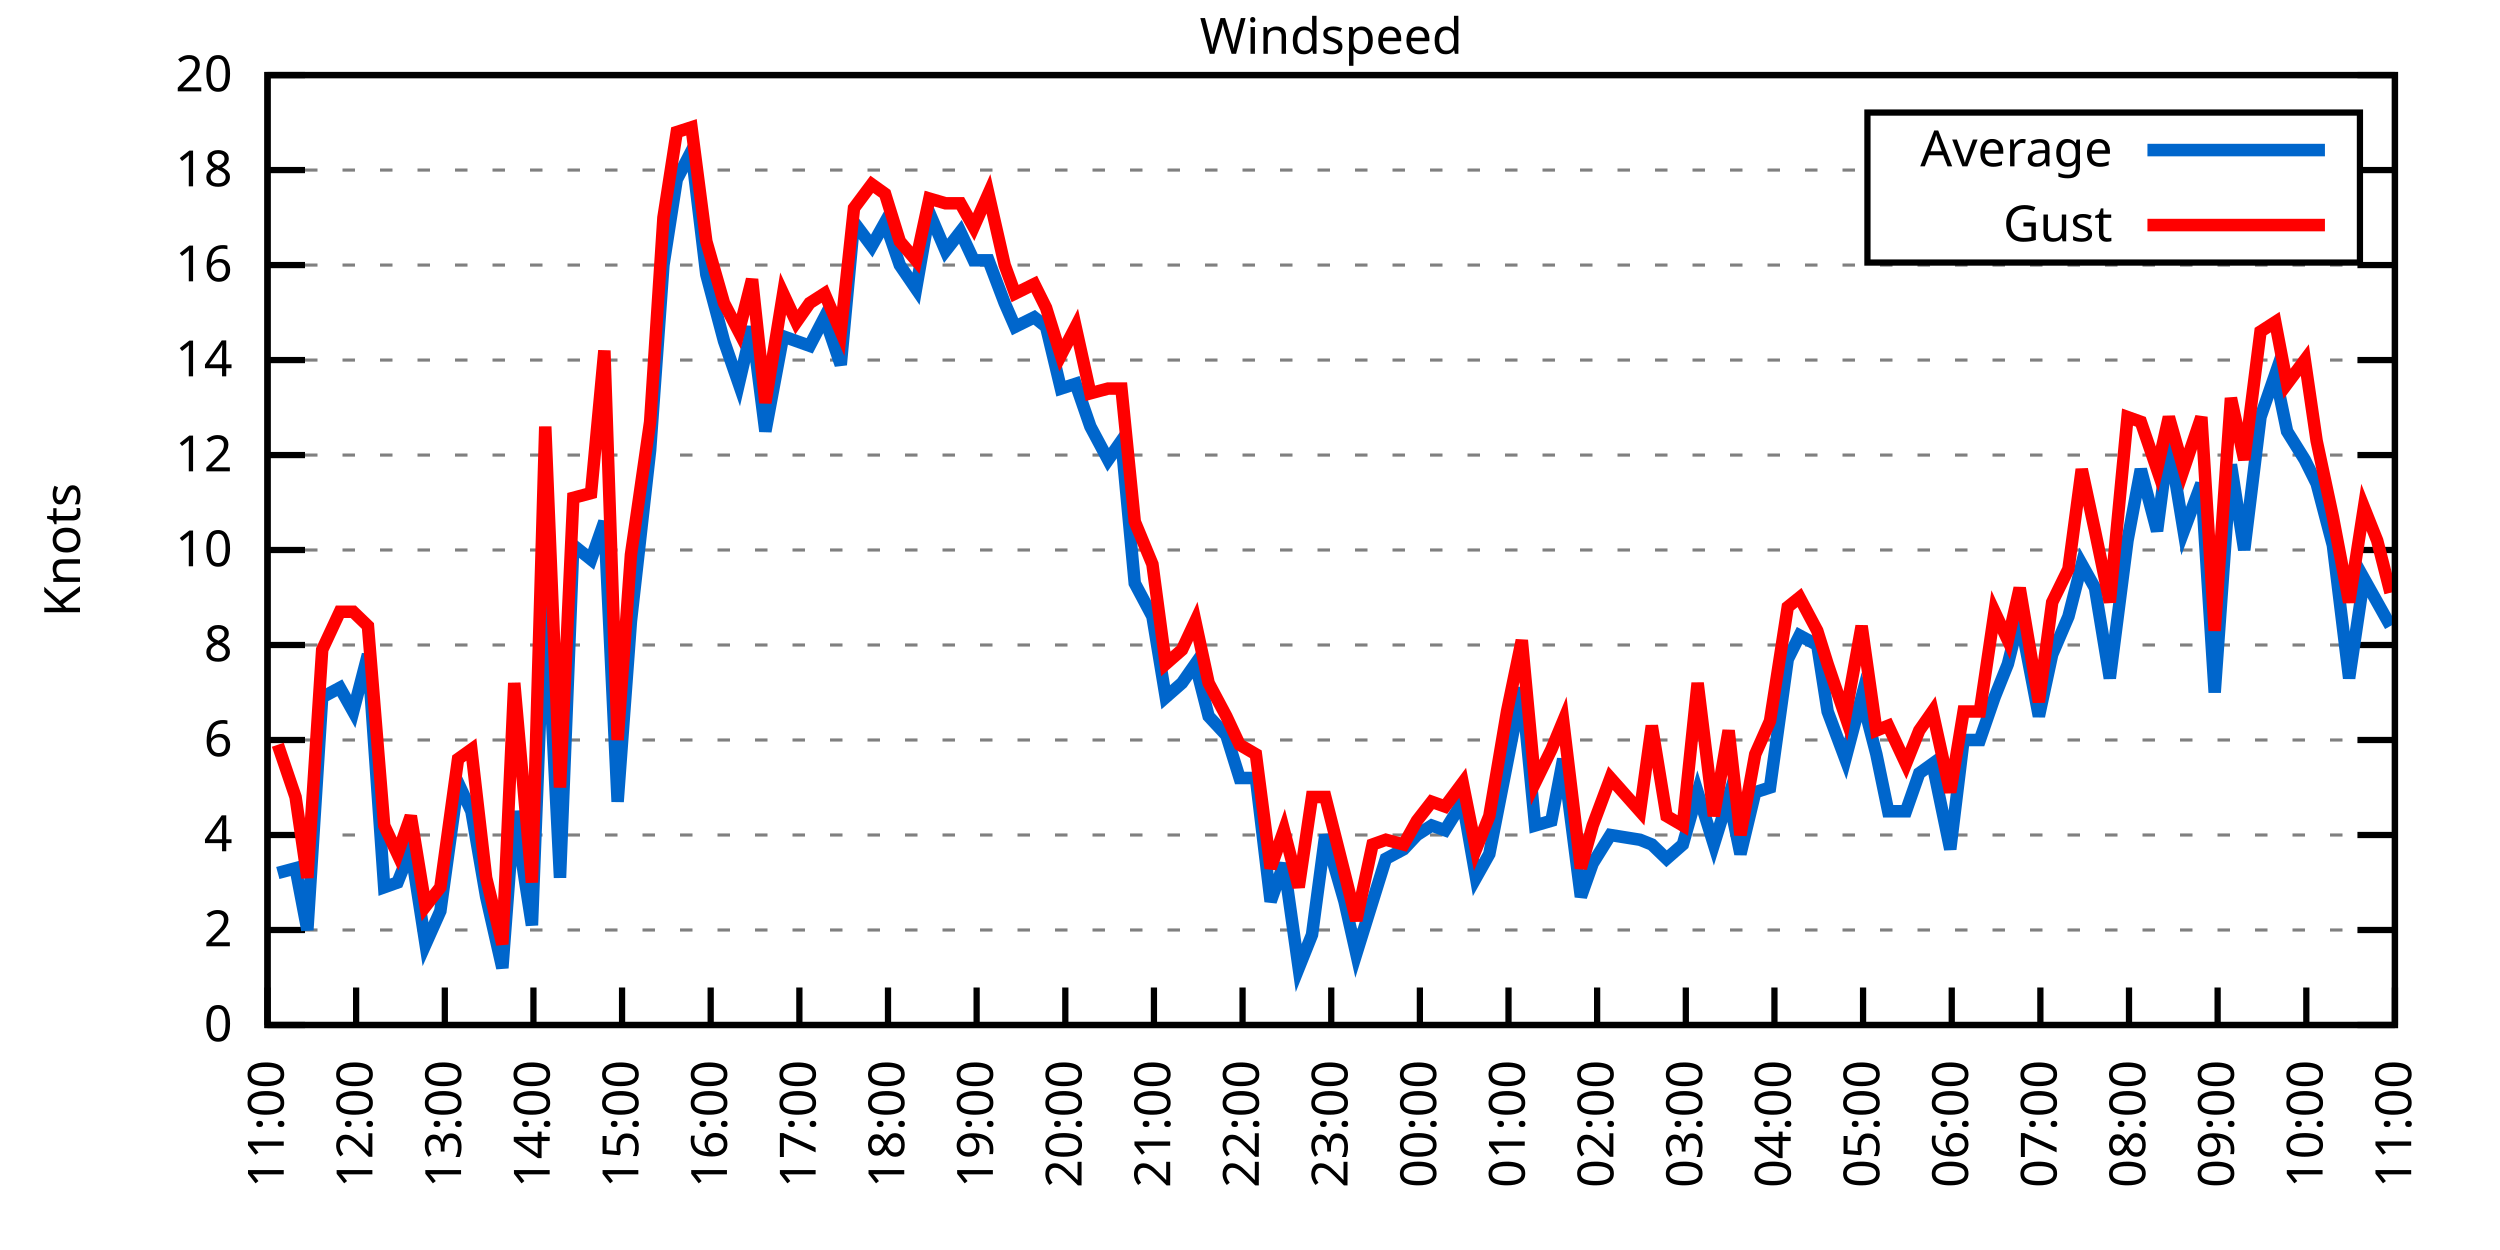
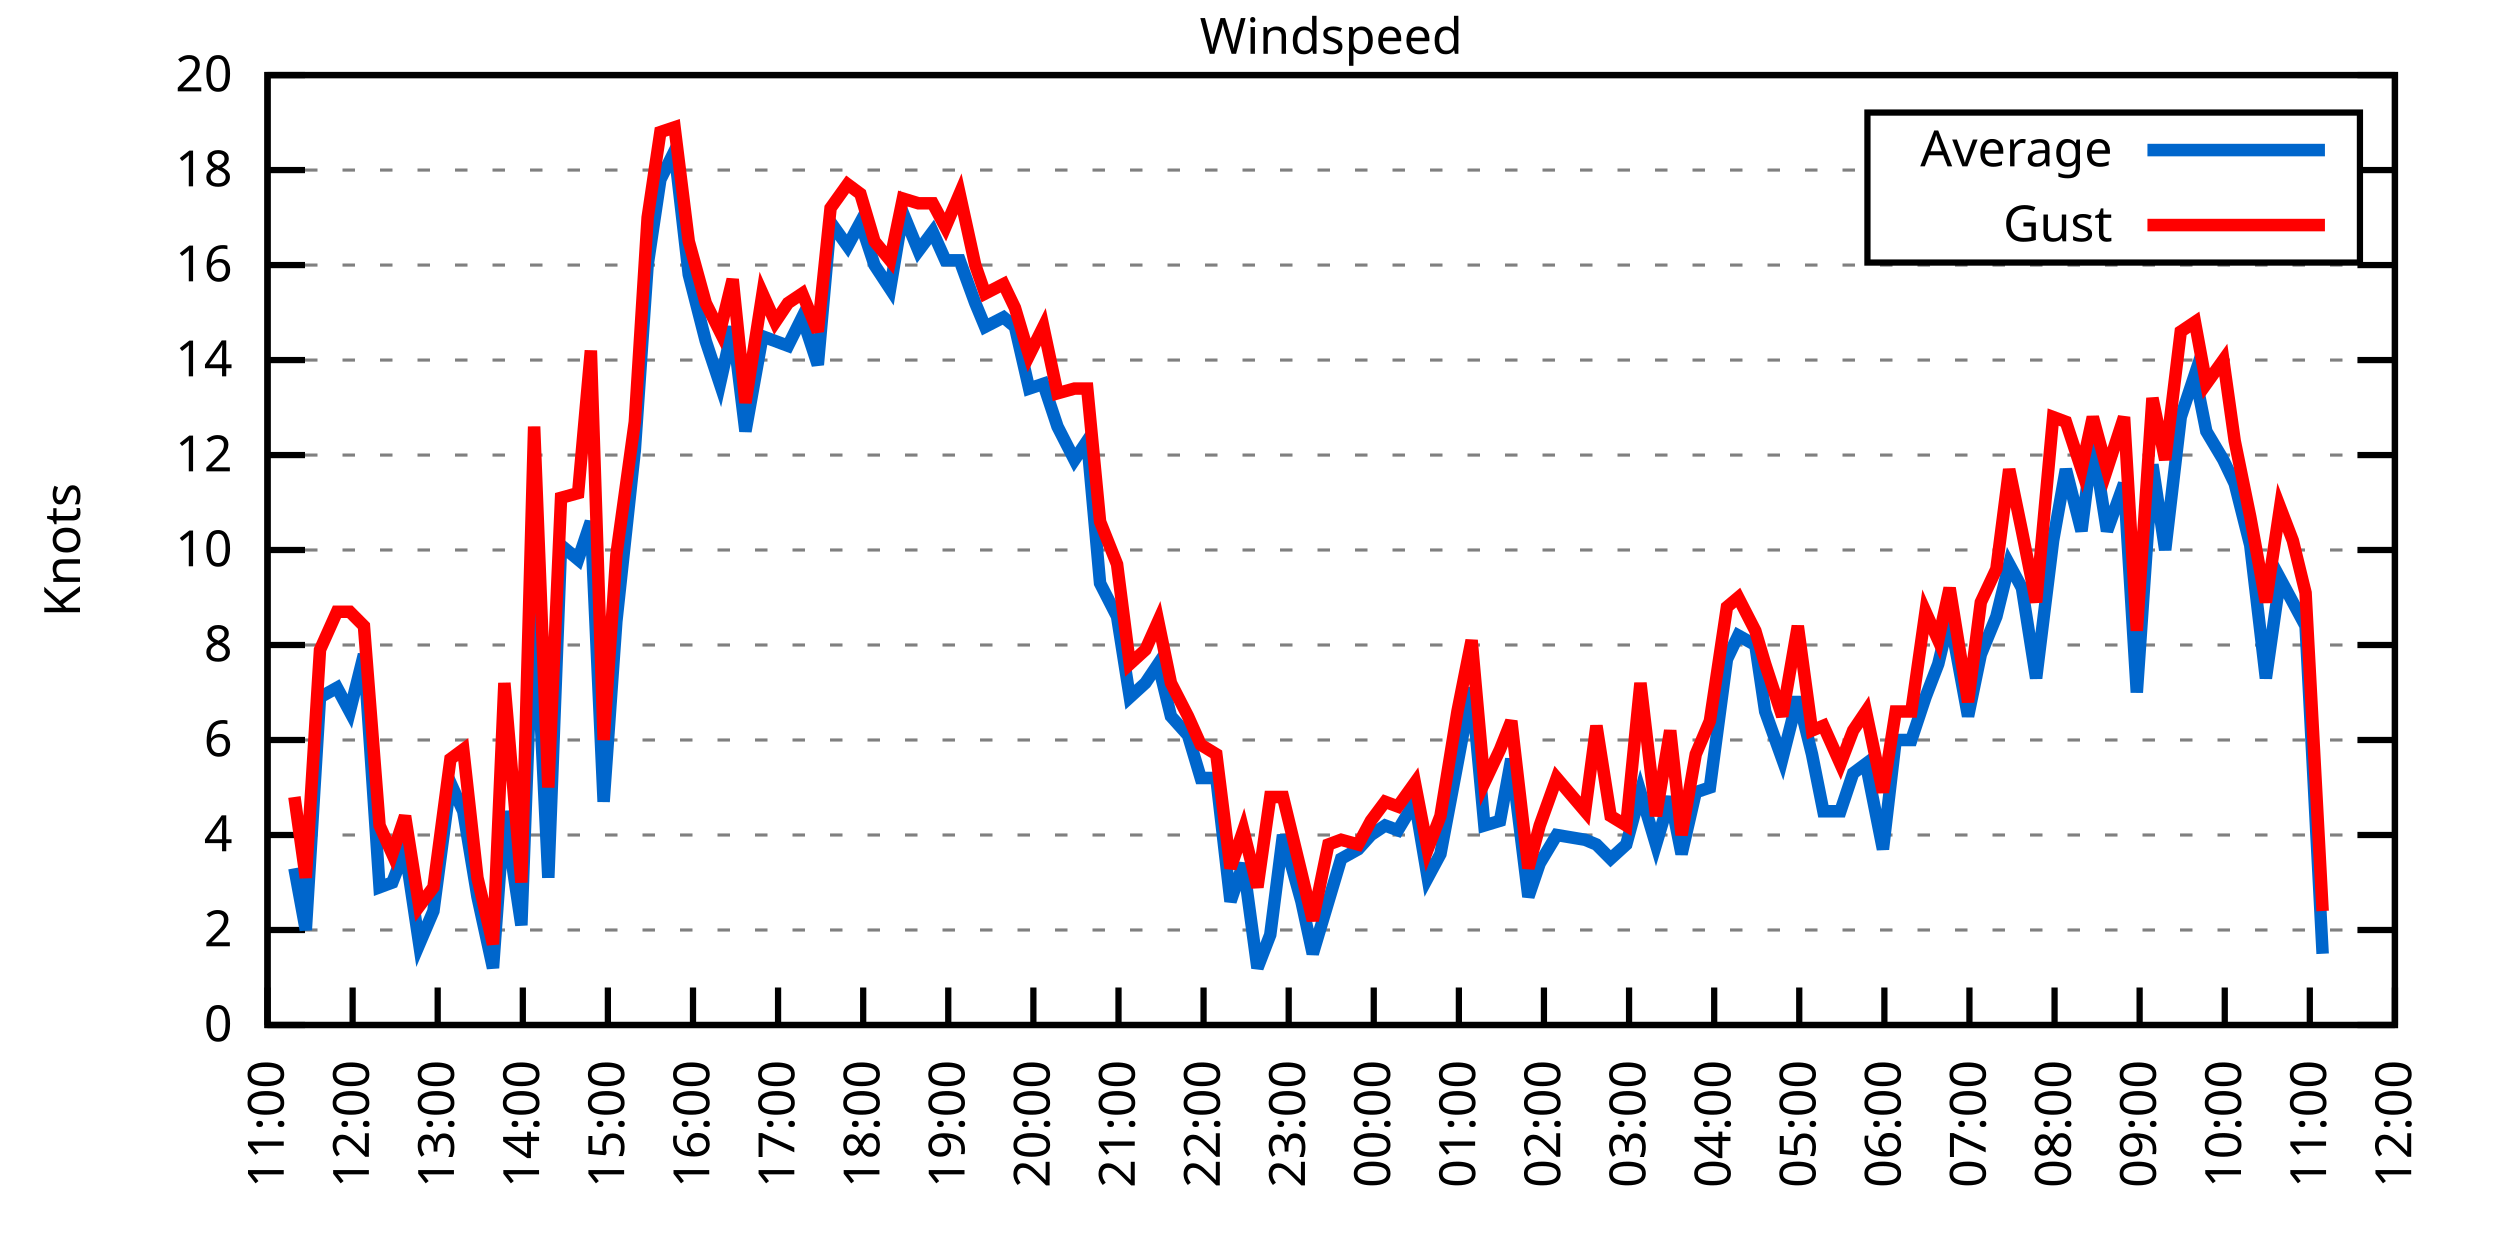
<svg xmlns="http://www.w3.org/2000/svg" xmlns:xlink="http://www.w3.org/1999/xlink" width="400" height="200" viewBox="0 0 400 200">
  <g id="gnuplot_canvas">
    <rect x="0" y="0" width="400" height="200" fill="none" />
    <defs>
      <circle id="gpDot" r="0.5" stroke-width="0.5" stroke="currentColor" />
      <path id="gpPt0" stroke-width="0.333" stroke="currentColor" d="M-1,0 h2 M0,-1 v2" />
      <path id="gpPt1" stroke-width="0.333" stroke="currentColor" d="M-1,-1 L1,1 M1,-1 L-1,1" />
      <path id="gpPt2" stroke-width="0.333" stroke="currentColor" d="M-1,0 L1,0 M0,-1 L0,1 M-1,-1 L1,1 M-1,1 L1,-1" />
      <rect id="gpPt3" stroke-width="0.333" stroke="currentColor" x="-1" y="-1" width="2" height="2" />
      <rect id="gpPt4" stroke-width="0.333" stroke="currentColor" fill="currentColor" x="-1" y="-1" width="2" height="2" />
      <circle id="gpPt5" stroke-width="0.333" stroke="currentColor" cx="0" cy="0" r="1" />
      <use xlink:href="#gpPt5" id="gpPt6" fill="currentColor" stroke="none" />
      <path id="gpPt7" stroke-width="0.333" stroke="currentColor" d="M0,-1.33 L-1.33,0.67 L1.33,0.67 z" />
      <use xlink:href="#gpPt7" id="gpPt8" fill="currentColor" stroke="none" />
      <use xlink:href="#gpPt7" id="gpPt9" stroke="currentColor" transform="rotate(180)" />
      <use xlink:href="#gpPt9" id="gpPt10" fill="currentColor" stroke="none" />
      <use xlink:href="#gpPt3" id="gpPt11" stroke="currentColor" transform="rotate(45)" />
      <use xlink:href="#gpPt11" id="gpPt12" fill="currentColor" stroke="none" />
      <path id="gpPt13" stroke-width="0.333" stroke="currentColor" d="M0,1.330 L1.265,0.411 L0.782,-1.067 L-0.782,-1.076 L-1.265,0.411 z" />
      <use xlink:href="#gpPt13" id="gpPt14" fill="currentColor" stroke="none" />
      <filter id="textbox" filterUnits="objectBoundingBox" x="0" y="0" height="1" width="1">
        <feFlood flood-color="white" flood-opacity="1" result="bgnd" />
        <feComposite in="SourceGraphic" in2="bgnd" operator="atop" />
      </filter>
      <filter id="greybox" filterUnits="objectBoundingBox" x="0" y="0" height="1" width="1">
        <feFlood flood-color="lightgrey" flood-opacity="1" result="grey" />
        <feComposite in="SourceGraphic" in2="grey" operator="atop" />
      </filter>
    </defs>
    <g fill="none" color="white" stroke="currentColor" stroke-width="1.00" stroke-linecap="butt" stroke-linejoin="miter">
</g>
    <g fill="none" color="black" stroke="currentColor" stroke-width="1.00" stroke-linecap="butt" stroke-linejoin="miter">
      <g stroke="none" shape-rendering="crispEdges">
        <polygon fill="rgb(255, 255, 255)" points="42.80,164.00 383.18,164.00 383.18,12.02 42.80,12.02 " />
      </g>
    </g>
    <g fill="none" color="black" stroke="currentColor" stroke-width="1.00" stroke-linecap="butt" stroke-linejoin="miter">
</g>
    <g fill="none" color="black" stroke="black" stroke-width="0.50" stroke-linecap="butt" stroke-linejoin="miter">
</g>
    <g fill="none" color="gray" stroke="currentColor" stroke-width="0.50" stroke-linecap="butt" stroke-linejoin="miter">
      <path stroke="gray" stroke-dasharray="2,4" class="gridline" d="M42.80,164.00 L383.19,164.00  " />
    </g>
    <g fill="none" color="gray" stroke="gray" stroke-width="1.00" stroke-linecap="butt" stroke-linejoin="miter">
</g>
    <g fill="none" color="black" stroke="currentColor" stroke-width="1.00" stroke-linecap="butt" stroke-linejoin="miter">
      <path stroke="black" d="M42.80,164.00 L48.80,164.00 M383.19,164.00 L377.19,164.00  " />
      <g transform="translate(37.20,166.60)" stroke="none" fill="black" font-family="Sans" font-size="8.00" text-anchor="end">
        <text>
          <tspan font-family="Sans"> 0</tspan>
        </text>
      </g>
    </g>
    <g fill="none" color="black" stroke="currentColor" stroke-width="1.00" stroke-linecap="butt" stroke-linejoin="miter">
</g>
    <g fill="none" color="black" stroke="black" stroke-width="0.50" stroke-linecap="butt" stroke-linejoin="miter">
</g>
    <g fill="none" color="gray" stroke="currentColor" stroke-width="0.50" stroke-linecap="butt" stroke-linejoin="miter">
      <path stroke="gray" stroke-dasharray="2,4" class="gridline" d="M42.80,148.80 L383.19,148.80  " />
    </g>
    <g fill="none" color="gray" stroke="gray" stroke-width="1.00" stroke-linecap="butt" stroke-linejoin="miter">
</g>
    <g fill="none" color="black" stroke="currentColor" stroke-width="1.00" stroke-linecap="butt" stroke-linejoin="miter">
      <path stroke="black" d="M42.80,148.80 L48.80,148.80 M383.19,148.80 L377.19,148.80  " />
      <g transform="translate(37.20,151.40)" stroke="none" fill="black" font-family="Sans" font-size="8.00" text-anchor="end">
        <text>
          <tspan font-family="Sans"> 2</tspan>
        </text>
      </g>
    </g>
    <g fill="none" color="black" stroke="currentColor" stroke-width="1.00" stroke-linecap="butt" stroke-linejoin="miter">
</g>
    <g fill="none" color="black" stroke="black" stroke-width="0.50" stroke-linecap="butt" stroke-linejoin="miter">
</g>
    <g fill="none" color="gray" stroke="currentColor" stroke-width="0.50" stroke-linecap="butt" stroke-linejoin="miter">
      <path stroke="gray" stroke-dasharray="2,4" class="gridline" d="M42.80,133.60 L383.19,133.60  " />
    </g>
    <g fill="none" color="gray" stroke="gray" stroke-width="1.00" stroke-linecap="butt" stroke-linejoin="miter">
</g>
    <g fill="none" color="black" stroke="currentColor" stroke-width="1.00" stroke-linecap="butt" stroke-linejoin="miter">
      <path stroke="black" d="M42.80,133.60 L48.80,133.60 M383.19,133.60 L377.19,133.60  " />
      <g transform="translate(37.20,136.20)" stroke="none" fill="black" font-family="Sans" font-size="8.00" text-anchor="end">
        <text>
          <tspan font-family="Sans"> 4</tspan>
        </text>
      </g>
    </g>
    <g fill="none" color="black" stroke="currentColor" stroke-width="1.00" stroke-linecap="butt" stroke-linejoin="miter">
</g>
    <g fill="none" color="black" stroke="black" stroke-width="0.50" stroke-linecap="butt" stroke-linejoin="miter">
</g>
    <g fill="none" color="gray" stroke="currentColor" stroke-width="0.50" stroke-linecap="butt" stroke-linejoin="miter">
      <path stroke="gray" stroke-dasharray="2,4" class="gridline" d="M42.80,118.40 L383.19,118.40  " />
    </g>
    <g fill="none" color="gray" stroke="gray" stroke-width="1.00" stroke-linecap="butt" stroke-linejoin="miter">
</g>
    <g fill="none" color="black" stroke="currentColor" stroke-width="1.00" stroke-linecap="butt" stroke-linejoin="miter">
      <path stroke="black" d="M42.80,118.40 L48.80,118.40 M383.19,118.40 L377.19,118.40  " />
      <g transform="translate(37.20,121.00)" stroke="none" fill="black" font-family="Sans" font-size="8.00" text-anchor="end">
        <text>
          <tspan font-family="Sans"> 6</tspan>
        </text>
      </g>
    </g>
    <g fill="none" color="black" stroke="currentColor" stroke-width="1.00" stroke-linecap="butt" stroke-linejoin="miter">
</g>
    <g fill="none" color="black" stroke="black" stroke-width="0.50" stroke-linecap="butt" stroke-linejoin="miter">
</g>
    <g fill="none" color="gray" stroke="currentColor" stroke-width="0.50" stroke-linecap="butt" stroke-linejoin="miter">
      <path stroke="gray" stroke-dasharray="2,4" class="gridline" d="M42.80,103.20 L383.19,103.20  " />
    </g>
    <g fill="none" color="gray" stroke="gray" stroke-width="1.00" stroke-linecap="butt" stroke-linejoin="miter">
</g>
    <g fill="none" color="black" stroke="currentColor" stroke-width="1.00" stroke-linecap="butt" stroke-linejoin="miter">
      <path stroke="black" d="M42.80,103.20 L48.80,103.20 M383.19,103.20 L377.19,103.20  " />
      <g transform="translate(37.20,105.80)" stroke="none" fill="black" font-family="Sans" font-size="8.00" text-anchor="end">
        <text>
          <tspan font-family="Sans"> 8</tspan>
        </text>
      </g>
    </g>
    <g fill="none" color="black" stroke="currentColor" stroke-width="1.00" stroke-linecap="butt" stroke-linejoin="miter">
</g>
    <g fill="none" color="black" stroke="black" stroke-width="0.50" stroke-linecap="butt" stroke-linejoin="miter">
</g>
    <g fill="none" color="gray" stroke="currentColor" stroke-width="0.50" stroke-linecap="butt" stroke-linejoin="miter">
      <path stroke="gray" stroke-dasharray="2,4" class="gridline" d="M42.80,88.00 L383.19,88.00  " />
    </g>
    <g fill="none" color="gray" stroke="gray" stroke-width="1.00" stroke-linecap="butt" stroke-linejoin="miter">
</g>
    <g fill="none" color="black" stroke="currentColor" stroke-width="1.00" stroke-linecap="butt" stroke-linejoin="miter">
      <path stroke="black" d="M42.80,88.00 L48.80,88.00 M383.19,88.00 L377.19,88.00  " />
      <g transform="translate(37.20,90.60)" stroke="none" fill="black" font-family="Sans" font-size="8.00" text-anchor="end">
        <text>
          <tspan font-family="Sans"> 10</tspan>
        </text>
      </g>
    </g>
    <g fill="none" color="black" stroke="currentColor" stroke-width="1.00" stroke-linecap="butt" stroke-linejoin="miter">
</g>
    <g fill="none" color="black" stroke="black" stroke-width="0.50" stroke-linecap="butt" stroke-linejoin="miter">
</g>
    <g fill="none" color="gray" stroke="currentColor" stroke-width="0.50" stroke-linecap="butt" stroke-linejoin="miter">
      <path stroke="gray" stroke-dasharray="2,4" class="gridline" d="M42.80,72.81 L383.19,72.81  " />
    </g>
    <g fill="none" color="gray" stroke="gray" stroke-width="1.00" stroke-linecap="butt" stroke-linejoin="miter">
</g>
    <g fill="none" color="black" stroke="currentColor" stroke-width="1.00" stroke-linecap="butt" stroke-linejoin="miter">
      <path stroke="black" d="M42.80,72.81 L48.80,72.81 M383.19,72.81 L377.19,72.81  " />
      <g transform="translate(37.20,75.41)" stroke="none" fill="black" font-family="Sans" font-size="8.00" text-anchor="end">
        <text>
          <tspan font-family="Sans"> 12</tspan>
        </text>
      </g>
    </g>
    <g fill="none" color="black" stroke="currentColor" stroke-width="1.00" stroke-linecap="butt" stroke-linejoin="miter">
</g>
    <g fill="none" color="black" stroke="black" stroke-width="0.50" stroke-linecap="butt" stroke-linejoin="miter">
</g>
    <g fill="none" color="gray" stroke="currentColor" stroke-width="0.50" stroke-linecap="butt" stroke-linejoin="miter">
      <path stroke="gray" stroke-dasharray="2,4" class="gridline" d="M42.80,57.61 L383.19,57.61  " />
    </g>
    <g fill="none" color="gray" stroke="gray" stroke-width="1.00" stroke-linecap="butt" stroke-linejoin="miter">
</g>
    <g fill="none" color="black" stroke="currentColor" stroke-width="1.00" stroke-linecap="butt" stroke-linejoin="miter">
      <path stroke="black" d="M42.80,57.61 L48.80,57.61 M383.19,57.61 L377.19,57.61  " />
      <g transform="translate(37.20,60.21)" stroke="none" fill="black" font-family="Sans" font-size="8.00" text-anchor="end">
        <text>
          <tspan font-family="Sans"> 14</tspan>
        </text>
      </g>
    </g>
    <g fill="none" color="black" stroke="currentColor" stroke-width="1.00" stroke-linecap="butt" stroke-linejoin="miter">
</g>
    <g fill="none" color="black" stroke="black" stroke-width="0.50" stroke-linecap="butt" stroke-linejoin="miter">
</g>
    <g fill="none" color="gray" stroke="currentColor" stroke-width="0.50" stroke-linecap="butt" stroke-linejoin="miter">
      <path stroke="gray" stroke-dasharray="2,4" class="gridline" d="M42.80,42.41 L383.19,42.41  " />
    </g>
    <g fill="none" color="gray" stroke="gray" stroke-width="1.00" stroke-linecap="butt" stroke-linejoin="miter">
</g>
    <g fill="none" color="black" stroke="currentColor" stroke-width="1.00" stroke-linecap="butt" stroke-linejoin="miter">
      <path stroke="black" d="M42.80,42.41 L48.80,42.41 M383.19,42.41 L377.19,42.41  " />
      <g transform="translate(37.20,45.01)" stroke="none" fill="black" font-family="Sans" font-size="8.00" text-anchor="end">
        <text>
          <tspan font-family="Sans"> 16</tspan>
        </text>
      </g>
    </g>
    <g fill="none" color="black" stroke="currentColor" stroke-width="1.00" stroke-linecap="butt" stroke-linejoin="miter">
</g>
    <g fill="none" color="black" stroke="black" stroke-width="0.50" stroke-linecap="butt" stroke-linejoin="miter">
</g>
    <g fill="none" color="gray" stroke="currentColor" stroke-width="0.50" stroke-linecap="butt" stroke-linejoin="miter">
      <path stroke="gray" stroke-dasharray="2,4" class="gridline" d="M42.80,27.21 L298.79,27.21 M377.59,27.21 L383.19,27.21  " />
    </g>
    <g fill="none" color="gray" stroke="gray" stroke-width="1.00" stroke-linecap="butt" stroke-linejoin="miter">
</g>
    <g fill="none" color="black" stroke="currentColor" stroke-width="1.00" stroke-linecap="butt" stroke-linejoin="miter">
      <path stroke="black" d="M42.80,27.21 L48.80,27.21 M383.19,27.21 L377.19,27.21  " />
      <g transform="translate(37.20,29.81)" stroke="none" fill="black" font-family="Sans" font-size="8.00" text-anchor="end">
        <text>
          <tspan font-family="Sans"> 18</tspan>
        </text>
      </g>
    </g>
    <g fill="none" color="black" stroke="currentColor" stroke-width="1.00" stroke-linecap="butt" stroke-linejoin="miter">
</g>
    <g fill="none" color="black" stroke="black" stroke-width="0.50" stroke-linecap="butt" stroke-linejoin="miter">
</g>
    <g fill="none" color="gray" stroke="currentColor" stroke-width="0.50" stroke-linecap="butt" stroke-linejoin="miter">
      <path stroke="gray" stroke-dasharray="2,4" class="gridline" d="M42.80,12.01 L383.19,12.01  " />
    </g>
    <g fill="none" color="gray" stroke="gray" stroke-width="1.00" stroke-linecap="butt" stroke-linejoin="miter">
</g>
    <g fill="none" color="black" stroke="currentColor" stroke-width="1.00" stroke-linecap="butt" stroke-linejoin="miter">
      <path stroke="black" d="M42.80,12.01 L48.80,12.01 M383.19,12.01 L377.19,12.01  " />
      <g transform="translate(37.20,14.61)" stroke="none" fill="black" font-family="Sans" font-size="8.00" text-anchor="end">
        <text>
          <tspan font-family="Sans"> 20</tspan>
        </text>
      </g>
    </g>
    <g fill="none" color="black" stroke="currentColor" stroke-width="1.00" stroke-linecap="butt" stroke-linejoin="miter">
      <path stroke="black" d="M42.80,164.00 L42.80,158.00  " />
      <g transform="translate(45.40,169.60) rotate(270.00)" stroke="none" fill="black" font-family="Sans" font-size="8.00" text-anchor="end">
        <text>
          <tspan font-family="Sans">11:00</tspan>
        </text>
      </g>
    </g>
    <g fill="none" color="black" stroke="currentColor" stroke-width="1.00" stroke-linecap="butt" stroke-linejoin="miter">
-       <path stroke="black" d="M56.98,164.00 L56.98,158.00  " />
-       <g transform="translate(59.58,169.60) rotate(270.00)" stroke="none" fill="black" font-family="Sans" font-size="8.00" text-anchor="end">
+       <path stroke="black" d="M56.42,164.00 L56.42,158.00  " />
+       <g transform="translate(59.02,169.60) rotate(270.00)" stroke="none" fill="black" font-family="Sans" font-size="8.00" text-anchor="end">
        <text>
          <tspan font-family="Sans">12:00</tspan>
        </text>
      </g>
    </g>
    <g fill="none" color="black" stroke="currentColor" stroke-width="1.00" stroke-linecap="butt" stroke-linejoin="miter">
-       <path stroke="black" d="M71.17,164.00 L71.17,158.00  " />
-       <g transform="translate(73.77,169.60) rotate(270.00)" stroke="none" fill="black" font-family="Sans" font-size="8.00" text-anchor="end">
+       <path stroke="black" d="M70.03,164.00 L70.03,158.00  " />
+       <g transform="translate(72.63,169.60) rotate(270.00)" stroke="none" fill="black" font-family="Sans" font-size="8.00" text-anchor="end">
        <text>
          <tspan font-family="Sans">13:00</tspan>
        </text>
      </g>
    </g>
    <g fill="none" color="black" stroke="currentColor" stroke-width="1.00" stroke-linecap="butt" stroke-linejoin="miter">
-       <path stroke="black" d="M85.35,164.00 L85.35,158.00  " />
-       <g transform="translate(87.95,169.60) rotate(270.00)" stroke="none" fill="black" font-family="Sans" font-size="8.00" text-anchor="end">
+       <path stroke="black" d="M83.65,164.00 L83.65,158.00  " />
+       <g transform="translate(86.25,169.60) rotate(270.00)" stroke="none" fill="black" font-family="Sans" font-size="8.00" text-anchor="end">
        <text>
          <tspan font-family="Sans">14:00</tspan>
        </text>
      </g>
    </g>
    <g fill="none" color="black" stroke="currentColor" stroke-width="1.00" stroke-linecap="butt" stroke-linejoin="miter">
-       <path stroke="black" d="M99.53,164.00 L99.53,158.00  " />
-       <g transform="translate(102.13,169.60) rotate(270.00)" stroke="none" fill="black" font-family="Sans" font-size="8.00" text-anchor="end">
+       <path stroke="black" d="M97.26,164.00 L97.26,158.00  " />
+       <g transform="translate(99.86,169.60) rotate(270.00)" stroke="none" fill="black" font-family="Sans" font-size="8.00" text-anchor="end">
        <text>
          <tspan font-family="Sans">15:00</tspan>
        </text>
      </g>
    </g>
    <g fill="none" color="black" stroke="currentColor" stroke-width="1.00" stroke-linecap="butt" stroke-linejoin="miter">
-       <path stroke="black" d="M113.71,164.00 L113.71,158.00  " />
-       <g transform="translate(116.31,169.60) rotate(270.00)" stroke="none" fill="black" font-family="Sans" font-size="8.00" text-anchor="end">
+       <path stroke="black" d="M110.88,164.00 L110.88,158.00  " />
+       <g transform="translate(113.48,169.60) rotate(270.00)" stroke="none" fill="black" font-family="Sans" font-size="8.00" text-anchor="end">
        <text>
          <tspan font-family="Sans">16:00</tspan>
        </text>
      </g>
    </g>
    <g fill="none" color="black" stroke="currentColor" stroke-width="1.00" stroke-linecap="butt" stroke-linejoin="miter">
-       <path stroke="black" d="M127.90,164.00 L127.90,158.00  " />
-       <g transform="translate(130.50,169.60) rotate(270.00)" stroke="none" fill="black" font-family="Sans" font-size="8.00" text-anchor="end">
+       <path stroke="black" d="M124.49,164.00 L124.49,158.00  " />
+       <g transform="translate(127.09,169.60) rotate(270.00)" stroke="none" fill="black" font-family="Sans" font-size="8.00" text-anchor="end">
        <text>
          <tspan font-family="Sans">17:00</tspan>
        </text>
      </g>
    </g>
    <g fill="none" color="black" stroke="currentColor" stroke-width="1.00" stroke-linecap="butt" stroke-linejoin="miter">
-       <path stroke="black" d="M142.08,164.00 L142.08,158.00  " />
-       <g transform="translate(144.68,169.60) rotate(270.00)" stroke="none" fill="black" font-family="Sans" font-size="8.00" text-anchor="end">
+       <path stroke="black" d="M138.11,164.00 L138.11,158.00  " />
+       <g transform="translate(140.71,169.60) rotate(270.00)" stroke="none" fill="black" font-family="Sans" font-size="8.00" text-anchor="end">
        <text>
          <tspan font-family="Sans">18:00</tspan>
        </text>
      </g>
    </g>
    <g fill="none" color="black" stroke="currentColor" stroke-width="1.00" stroke-linecap="butt" stroke-linejoin="miter">
-       <path stroke="black" d="M156.26,164.00 L156.26,158.00  " />
-       <g transform="translate(158.86,169.60) rotate(270.00)" stroke="none" fill="black" font-family="Sans" font-size="8.00" text-anchor="end">
+       <path stroke="black" d="M151.72,164.00 L151.72,158.00  " />
+       <g transform="translate(154.32,169.60) rotate(270.00)" stroke="none" fill="black" font-family="Sans" font-size="8.00" text-anchor="end">
        <text>
          <tspan font-family="Sans">19:00</tspan>
        </text>
      </g>
    </g>
    <g fill="none" color="black" stroke="currentColor" stroke-width="1.00" stroke-linecap="butt" stroke-linejoin="miter">
-       <path stroke="black" d="M170.45,164.00 L170.45,158.00  " />
-       <g transform="translate(173.05,169.60) rotate(270.00)" stroke="none" fill="black" font-family="Sans" font-size="8.00" text-anchor="end">
+       <path stroke="black" d="M165.34,164.00 L165.34,158.00  " />
+       <g transform="translate(167.94,169.60) rotate(270.00)" stroke="none" fill="black" font-family="Sans" font-size="8.00" text-anchor="end">
        <text>
          <tspan font-family="Sans">20:00</tspan>
        </text>
      </g>
    </g>
    <g fill="none" color="black" stroke="currentColor" stroke-width="1.00" stroke-linecap="butt" stroke-linejoin="miter">
-       <path stroke="black" d="M184.63,164.00 L184.63,158.00  " />
-       <g transform="translate(187.23,169.60) rotate(270.00)" stroke="none" fill="black" font-family="Sans" font-size="8.00" text-anchor="end">
+       <path stroke="black" d="M178.96,164.00 L178.96,158.00  " />
+       <g transform="translate(181.56,169.60) rotate(270.00)" stroke="none" fill="black" font-family="Sans" font-size="8.00" text-anchor="end">
        <text>
          <tspan font-family="Sans">21:00</tspan>
        </text>
      </g>
    </g>
    <g fill="none" color="black" stroke="currentColor" stroke-width="1.00" stroke-linecap="butt" stroke-linejoin="miter">
-       <path stroke="black" d="M198.81,164.00 L198.81,158.00  " />
-       <g transform="translate(201.41,169.60) rotate(270.00)" stroke="none" fill="black" font-family="Sans" font-size="8.00" text-anchor="end">
+       <path stroke="black" d="M192.57,164.00 L192.57,158.00  " />
+       <g transform="translate(195.17,169.60) rotate(270.00)" stroke="none" fill="black" font-family="Sans" font-size="8.00" text-anchor="end">
        <text>
          <tspan font-family="Sans">22:00</tspan>
        </text>
      </g>
    </g>
    <g fill="none" color="black" stroke="currentColor" stroke-width="1.00" stroke-linecap="butt" stroke-linejoin="miter">
-       <path stroke="black" d="M213.00,164.00 L213.00,158.00  " />
-       <g transform="translate(215.60,169.60) rotate(270.00)" stroke="none" fill="black" font-family="Sans" font-size="8.00" text-anchor="end">
+       <path stroke="black" d="M206.19,164.00 L206.19,158.00  " />
+       <g transform="translate(208.79,169.60) rotate(270.00)" stroke="none" fill="black" font-family="Sans" font-size="8.00" text-anchor="end">
        <text>
          <tspan font-family="Sans">23:00</tspan>
        </text>
      </g>
    </g>
    <g fill="none" color="black" stroke="currentColor" stroke-width="1.00" stroke-linecap="butt" stroke-linejoin="miter">
-       <path stroke="black" d="M227.18,164.00 L227.18,158.00  " />
-       <g transform="translate(229.78,169.60) rotate(270.00)" stroke="none" fill="black" font-family="Sans" font-size="8.00" text-anchor="end">
+       <path stroke="black" d="M219.80,164.00 L219.80,158.00  " />
+       <g transform="translate(222.40,169.60) rotate(270.00)" stroke="none" fill="black" font-family="Sans" font-size="8.00" text-anchor="end">
        <text>
          <tspan font-family="Sans">00:00</tspan>
        </text>
      </g>
    </g>
    <g fill="none" color="black" stroke="currentColor" stroke-width="1.00" stroke-linecap="butt" stroke-linejoin="miter">
-       <path stroke="black" d="M241.36,164.00 L241.36,158.00  " />
-       <g transform="translate(243.96,169.60) rotate(270.00)" stroke="none" fill="black" font-family="Sans" font-size="8.00" text-anchor="end">
+       <path stroke="black" d="M233.42,164.00 L233.42,158.00  " />
+       <g transform="translate(236.02,169.60) rotate(270.00)" stroke="none" fill="black" font-family="Sans" font-size="8.00" text-anchor="end">
        <text>
          <tspan font-family="Sans">01:00</tspan>
        </text>
      </g>
    </g>
    <g fill="none" color="black" stroke="currentColor" stroke-width="1.00" stroke-linecap="butt" stroke-linejoin="miter">
-       <path stroke="black" d="M255.54,164.00 L255.54,158.00  " />
-       <g transform="translate(258.14,169.60) rotate(270.00)" stroke="none" fill="black" font-family="Sans" font-size="8.00" text-anchor="end">
+       <path stroke="black" d="M247.03,164.00 L247.03,158.00  " />
+       <g transform="translate(249.63,169.60) rotate(270.00)" stroke="none" fill="black" font-family="Sans" font-size="8.00" text-anchor="end">
        <text>
          <tspan font-family="Sans">02:00</tspan>
        </text>
      </g>
    </g>
    <g fill="none" color="black" stroke="currentColor" stroke-width="1.00" stroke-linecap="butt" stroke-linejoin="miter">
-       <path stroke="black" d="M269.73,164.00 L269.73,158.00  " />
-       <g transform="translate(272.33,169.60) rotate(270.00)" stroke="none" fill="black" font-family="Sans" font-size="8.00" text-anchor="end">
+       <path stroke="black" d="M260.65,164.00 L260.65,158.00  " />
+       <g transform="translate(263.25,169.60) rotate(270.00)" stroke="none" fill="black" font-family="Sans" font-size="8.00" text-anchor="end">
        <text>
          <tspan font-family="Sans">03:00</tspan>
        </text>
      </g>
    </g>
    <g fill="none" color="black" stroke="currentColor" stroke-width="1.00" stroke-linecap="butt" stroke-linejoin="miter">
-       <path stroke="black" d="M283.91,164.00 L283.91,158.00  " />
-       <g transform="translate(286.51,169.60) rotate(270.00)" stroke="none" fill="black" font-family="Sans" font-size="8.00" text-anchor="end">
+       <path stroke="black" d="M274.27,164.00 L274.27,158.00  " />
+       <g transform="translate(276.87,169.60) rotate(270.00)" stroke="none" fill="black" font-family="Sans" font-size="8.00" text-anchor="end">
        <text>
          <tspan font-family="Sans">04:00</tspan>
        </text>
      </g>
    </g>
    <g fill="none" color="black" stroke="currentColor" stroke-width="1.00" stroke-linecap="butt" stroke-linejoin="miter">
-       <path stroke="black" d="M298.09,164.00 L298.09,158.00  " />
-       <g transform="translate(300.69,169.60) rotate(270.00)" stroke="none" fill="black" font-family="Sans" font-size="8.00" text-anchor="end">
+       <path stroke="black" d="M287.88,164.00 L287.88,158.00  " />
+       <g transform="translate(290.48,169.60) rotate(270.00)" stroke="none" fill="black" font-family="Sans" font-size="8.00" text-anchor="end">
        <text>
          <tspan font-family="Sans">05:00</tspan>
        </text>
      </g>
    </g>
    <g fill="none" color="black" stroke="currentColor" stroke-width="1.00" stroke-linecap="butt" stroke-linejoin="miter">
-       <path stroke="black" d="M312.28,164.00 L312.28,158.00  " />
-       <g transform="translate(314.88,169.60) rotate(270.00)" stroke="none" fill="black" font-family="Sans" font-size="8.00" text-anchor="end">
+       <path stroke="black" d="M301.50,164.00 L301.50,158.00  " />
+       <g transform="translate(304.10,169.60) rotate(270.00)" stroke="none" fill="black" font-family="Sans" font-size="8.00" text-anchor="end">
        <text>
          <tspan font-family="Sans">06:00</tspan>
        </text>
      </g>
    </g>
    <g fill="none" color="black" stroke="currentColor" stroke-width="1.00" stroke-linecap="butt" stroke-linejoin="miter">
-       <path stroke="black" d="M326.46,164.00 L326.46,158.00  " />
-       <g transform="translate(329.06,169.60) rotate(270.00)" stroke="none" fill="black" font-family="Sans" font-size="8.00" text-anchor="end">
+       <path stroke="black" d="M315.11,164.00 L315.11,158.00  " />
+       <g transform="translate(317.71,169.60) rotate(270.00)" stroke="none" fill="black" font-family="Sans" font-size="8.00" text-anchor="end">
        <text>
          <tspan font-family="Sans">07:00</tspan>
        </text>
      </g>
    </g>
    <g fill="none" color="black" stroke="currentColor" stroke-width="1.00" stroke-linecap="butt" stroke-linejoin="miter">
-       <path stroke="black" d="M340.64,164.00 L340.64,158.00  " />
-       <g transform="translate(343.24,169.60) rotate(270.00)" stroke="none" fill="black" font-family="Sans" font-size="8.00" text-anchor="end">
+       <path stroke="black" d="M328.73,164.00 L328.73,158.00  " />
+       <g transform="translate(331.33,169.60) rotate(270.00)" stroke="none" fill="black" font-family="Sans" font-size="8.00" text-anchor="end">
        <text>
          <tspan font-family="Sans">08:00</tspan>
        </text>
      </g>
    </g>
    <g fill="none" color="black" stroke="currentColor" stroke-width="1.00" stroke-linecap="butt" stroke-linejoin="miter">
-       <path stroke="black" d="M354.82,164.00 L354.82,158.00  " />
-       <g transform="translate(357.42,169.60) rotate(270.00)" stroke="none" fill="black" font-family="Sans" font-size="8.00" text-anchor="end">
+       <path stroke="black" d="M342.34,164.00 L342.34,158.00  " />
+       <g transform="translate(344.94,169.60) rotate(270.00)" stroke="none" fill="black" font-family="Sans" font-size="8.00" text-anchor="end">
        <text>
          <tspan font-family="Sans">09:00</tspan>
        </text>
      </g>
    </g>
    <g fill="none" color="black" stroke="currentColor" stroke-width="1.00" stroke-linecap="butt" stroke-linejoin="miter">
-       <path stroke="black" d="M369.01,164.00 L369.01,158.00  " />
-       <g transform="translate(371.61,169.60) rotate(270.00)" stroke="none" fill="black" font-family="Sans" font-size="8.00" text-anchor="end">
+       <path stroke="black" d="M355.96,164.00 L355.96,158.00  " />
+       <g transform="translate(358.56,169.60) rotate(270.00)" stroke="none" fill="black" font-family="Sans" font-size="8.00" text-anchor="end">
        <text>
          <tspan font-family="Sans">10:00</tspan>
+         </text>
+       </g>
+     </g>
+     <g fill="none" color="black" stroke="currentColor" stroke-width="1.00" stroke-linecap="butt" stroke-linejoin="miter">
+       <path stroke="black" d="M369.57,164.00 L369.57,158.00  " />
+       <g transform="translate(372.17,169.60) rotate(270.00)" stroke="none" fill="black" font-family="Sans" font-size="8.00" text-anchor="end">
+         <text>
+           <tspan font-family="Sans">11:00</tspan>
        </text>
      </g>
    </g>
    <g fill="none" color="black" stroke="currentColor" stroke-width="1.00" stroke-linecap="butt" stroke-linejoin="miter">
      <path stroke="black" d="M383.19,164.00 L383.19,158.00  " />
      <g transform="translate(385.79,169.60) rotate(270.00)" stroke="none" fill="black" font-family="Sans" font-size="8.00" text-anchor="end">
        <text>
-           <tspan font-family="Sans">11:00</tspan>
+           <tspan font-family="Sans">12:00</tspan>
        </text>
      </g>
    </g>
    <g fill="none" color="black" stroke="currentColor" stroke-width="1.00" stroke-linecap="butt" stroke-linejoin="miter">
</g>
    <g fill="none" color="black" stroke="currentColor" stroke-width="1.00" stroke-linecap="butt" stroke-linejoin="miter">
      <path stroke="black" d="M42.80,12.01 L42.80,164.00 L383.19,164.00 L383.19,12.01 L42.80,12.01 Z  " />
    </g>
    <g fill="none" color="black" stroke="currentColor" stroke-width="1.00" stroke-linecap="butt" stroke-linejoin="miter">
</g>
    <g fill="none" color="black" stroke="currentColor" stroke-width="1.00" stroke-linecap="butt" stroke-linejoin="miter">
      <path stroke="black" d="M298.79,42.01 L298.79,18.01 L377.59,18.01 L377.59,42.01 L298.79,42.01 Z  " />
    </g>
    <g id="Windspeed_plot_1">
      <g fill="none" color="white" stroke="black" stroke-width="2.00" stroke-linecap="butt" stroke-linejoin="miter">
</g>
      <g fill="none" color="black" stroke="currentColor" stroke-width="2.00" stroke-linecap="butt" stroke-linejoin="miter">
        <g transform="translate(337.99,26.61)" stroke="none" fill="black" font-family="Sans" font-size="8.00" text-anchor="end">
          <text>
            <tspan font-family="Sans">Average</tspan>
          </text>
        </g>
      </g>
      <g fill="none" color="black" stroke="currentColor" stroke-width="2.00" stroke-linecap="butt" stroke-linejoin="miter">
-         <path stroke="rgb(  0, 102, 204)" d="M343.59,24.01 L371.99,24.01 M44.45,139.68 L47.29,138.92 L49.18,148.80 L51.55,111.56 L54.38,110.04 L56.51,113.84   L58.87,104.72 L61.47,141.96 L63.60,141.20 L65.73,135.88 L68.09,151.08 L70.46,145.76 L73.29,125.24 L75.42,129.80   L77.78,143.48 L80.38,154.88 L82.28,129.80 L85.11,148.04 L87.24,93.32 L89.60,140.44 L91.73,87.25 L94.57,89.52   L96.70,83.45 L98.82,128.28 L100.95,99.40 L104.02,72.05 L106.15,42.41 L108.28,28.73 L110.64,24.17 L113.01,43.93   L115.84,54.57 L118.21,61.41 L120.33,52.29 L122.46,69.01 L125.30,53.81 L127.42,54.57 L129.55,55.33 L131.92,50.77   L134.52,58.37 L136.64,35.57 L139.48,39.37 L141.61,35.57 L143.97,42.41 L146.57,46.21 L148.70,34.05 L151.30,40.13   L153.66,37.09 L155.79,41.65 L158.15,41.65 L160.75,48.49 L162.41,52.29 L165.48,50.77 L167.37,52.29 L169.74,62.17   L172.10,61.41 L174.46,68.25 L177.30,73.57 L179.43,70.53 L181.56,93.32 L184.39,98.64 L186.52,111.56 L189.12,109.28   L191.25,106.24 L193.38,114.60 L196.21,117.64 L198.34,124.48 L200.94,124.48 L203.30,144.24 L205.43,138.16 L207.79,154.88   L209.92,149.56 L212.05,133.60 L215.12,144.24 L217.01,152.60 L219.61,144.24 L221.74,137.40 L224.58,135.88 L226.71,133.60   L229.07,132.08 L231.20,132.84 L234.03,128.28 L236.16,140.44 L238.29,136.64 L241.12,122.20 L243.49,110.04 L245.62,132.08   L248.22,131.32 L250.11,121.44 L252.94,143.48 L254.83,138.16 L257.67,133.60 L262.40,134.36 L264.29,135.12 L266.65,137.40   L269.25,135.12 L271.62,126.76 L274.22,135.12 L276.58,127.52 L278.47,136.64 L280.84,126.76 L283.20,126.00 L286.04,105.48   L287.93,101.68 L290.76,103.20 L292.42,113.84 L295.26,121.44 L297.86,111.56 L300.22,120.68 L302.11,129.80 L304.95,129.80   L307.08,123.72 L309.20,122.20 L312.04,135.88 L314.17,118.40 L316.77,118.40 L319.13,111.56 L321.26,106.24 L323.15,98.64   L326.22,114.60 L328.35,104.72 L330.95,98.64 L333.08,90.28 L335.20,94.08 L337.57,108.52 L340.40,86.49 L342.53,75.09   L345.13,84.97 L347.02,70.53 L349.39,84.97 L352.22,77.37 L354.35,110.80 L356.95,74.33 L359.08,88.00 L361.68,66.73   L364.04,59.89 L365.93,69.01 L368.77,73.57 L370.66,77.37 L373.26,87.25 L375.86,108.52 L378.23,92.56 L380.35,96.36   L382.48,100.16  " />
+         <path stroke="rgb(  0, 102, 204)" d="M343.59,24.01 L371.99,24.01 M47.11,138.92 L48.93,148.80 L51.20,111.56 L53.92,110.04 L55.96,113.84 L58.23,104.72   L60.73,141.96 L62.77,141.20 L64.81,135.88 L67.08,151.08 L69.35,145.76 L72.07,125.24 L74.12,129.80 L76.39,143.48   L78.88,154.88 L80.70,129.80 L83.42,148.04 L85.46,93.32 L87.73,140.44 L89.77,87.25 L92.50,89.52 L94.54,83.45   L96.58,128.28 L98.62,99.40 L101.57,72.05 L103.62,42.41 L105.66,28.73 L107.93,24.17 L110.20,43.93 L112.92,54.57   L115.19,61.41 L117.23,52.29 L119.27,69.01 L122.00,53.81 L124.04,54.57 L126.08,55.33 L128.35,50.77 L130.85,58.37   L132.89,35.57 L135.61,39.37 L137.66,35.57 L139.92,42.41 L142.42,46.21 L144.46,34.05 L146.96,40.13 L149.23,37.09   L151.27,41.65 L153.54,41.65 L156.04,48.49 L157.62,52.29 L160.57,50.77 L162.39,52.29 L164.66,62.17 L166.93,61.41   L169.20,68.25 L171.92,73.57 L173.96,70.53 L176.01,93.32 L178.73,98.64 L180.77,111.56 L183.27,109.28 L185.31,106.24   L187.35,114.60 L190.08,117.64 L192.12,124.48 L194.61,124.48 L196.88,144.24 L198.93,138.16 L201.19,154.88 L203.24,149.56   L205.28,133.60 L208.23,144.24 L210.04,152.60 L212.54,144.24 L214.58,137.40 L217.31,135.88 L219.35,133.60 L221.62,132.08   L223.66,132.84 L226.38,128.28 L228.43,140.44 L230.47,136.64 L233.19,122.20 L235.46,110.04 L237.50,132.08 L240.00,131.32   L241.81,121.44 L244.54,143.48 L246.35,138.16 L249.08,133.60 L253.61,134.36 L255.43,135.12 L257.70,137.40 L260.20,135.12   L262.47,126.76 L264.96,135.12 L267.23,127.52 L269.05,136.64 L271.32,126.76 L273.58,126.00 L276.31,105.48 L278.12,101.68   L280.85,103.20 L282.43,113.84 L285.16,121.44 L287.65,111.56 L289.92,120.68 L291.74,129.80 L294.46,129.80 L296.50,123.72   L298.55,122.20 L301.27,135.88 L303.31,118.40 L305.81,118.40 L308.08,111.56 L310.12,106.24 L311.94,98.64 L314.89,114.60   L316.93,104.72 L319.42,98.64 L321.47,90.28 L323.51,94.08 L325.78,108.52 L328.50,86.49 L330.54,75.09 L333.04,84.97   L334.85,70.53 L337.12,84.97 L339.85,77.37 L341.89,110.80 L344.39,74.33 L346.43,88.00 L348.92,66.73 L351.19,59.89   L353.01,69.01 L355.73,73.57 L357.55,77.37 L360.04,87.25 L362.54,108.52 L364.81,92.56 L366.85,96.36 L368.89,100.16   L371.62,152.60  " />
      </g>
    </g>
    <g id="Windspeed_plot_2">
      <g fill="none" color="black" stroke="currentColor" stroke-width="2.00" stroke-linecap="butt" stroke-linejoin="miter">
        <g transform="translate(337.99,38.61)" stroke="none" fill="black" font-family="Sans" font-size="8.00" text-anchor="end">
          <text>
            <tspan font-family="Sans">Gust</tspan>
          </text>
        </g>
      </g>
      <g fill="none" color="black" stroke="currentColor" stroke-width="2.00" stroke-linecap="butt" stroke-linejoin="miter">
-         <path stroke="rgb(255,   0,   0)" d="M343.59,36.01 L371.99,36.01 M44.45,119.16 L47.29,127.52 L49.18,140.44 L51.55,103.96 L54.38,97.88 L56.51,97.88   L58.87,100.16 L61.47,132.08 L63.60,136.64 L65.73,130.56 L68.09,145.00 L70.46,141.96 L73.29,121.44 L75.42,119.92   L77.78,140.44 L80.38,151.08 L82.28,109.28 L85.11,141.20 L87.24,68.25 L89.60,126.00 L91.73,79.65 L94.57,78.89   L96.70,56.09 L98.82,118.40 L100.95,88.76 L104.02,67.49 L106.15,34.81 L108.28,21.13 L110.64,20.37 L113.01,38.61   L115.84,48.49 L118.21,53.05 L120.33,44.69 L122.46,64.45 L125.30,46.97 L127.42,51.53 L129.55,48.49 L131.92,46.97   L134.52,53.05 L136.64,33.29 L139.48,29.49 L141.61,31.01 L143.97,38.61 L146.57,41.65 L148.70,31.77 L151.30,32.53   L153.66,32.53 L155.79,36.33 L158.15,31.01 L160.75,42.41 L162.41,46.97 L165.48,45.45 L167.37,49.25 L169.74,56.85   L172.10,52.29 L174.46,62.93 L177.30,62.17 L179.43,62.17 L181.56,83.45 L184.39,90.28 L186.52,106.24 L189.12,103.96   L191.25,99.40 L193.38,109.28 L196.21,114.60 L198.34,119.16 L200.94,120.68 L203.30,138.92 L205.43,132.84 L207.79,141.96   L209.92,127.52 L212.05,127.52 L215.12,139.68 L217.01,147.28 L219.61,135.12 L221.74,134.36 L224.58,135.12 L226.71,131.32   L229.07,128.28 L231.20,129.04 L234.03,125.24 L236.16,135.88 L238.29,130.56 L241.12,113.84 L243.49,102.44 L245.62,125.24   L248.22,119.92 L250.11,115.36 L252.94,138.92 L254.83,132.08 L257.67,124.48 L262.40,129.80 L264.29,116.12 L266.65,130.56   L269.25,132.08 L271.62,109.28 L274.22,130.56 L276.58,116.88 L278.47,133.60 L280.84,120.68 L283.20,115.36 L286.04,97.12   L287.93,95.60 L290.76,100.92 L292.42,106.24 L295.26,114.60 L297.86,100.16 L300.22,116.88 L302.11,116.12 L304.95,122.20   L307.08,116.88 L309.20,113.84 L312.04,126.76 L314.17,113.84 L316.77,113.84 L319.13,97.88 L321.26,102.44 L323.15,94.08   L326.22,112.32 L328.35,96.36 L330.95,91.04 L333.08,75.09 L335.20,84.97 L337.57,96.36 L340.40,66.73 L342.53,67.49   L345.13,75.09 L347.02,66.73 L349.39,75.09 L352.22,66.73 L354.35,100.92 L356.95,63.69 L359.08,73.57 L361.68,53.05   L364.04,51.53 L365.93,61.41 L368.77,57.61 L370.66,70.53 L373.26,82.69 L375.86,96.36 L378.23,81.17 L380.35,86.49   L382.48,94.84  " />
+         <path stroke="rgb(255,   0,   0)" d="M343.59,36.01 L371.99,36.01 M47.11,127.52 L48.93,140.44 L51.20,103.96 L53.92,97.88 L55.96,97.88 L58.23,100.16   L60.73,132.08 L62.77,136.64 L64.81,130.56 L67.08,145.00 L69.35,141.96 L72.07,121.44 L74.12,119.92 L76.39,140.44   L78.88,151.08 L80.70,109.28 L83.42,141.20 L85.46,68.25 L87.73,126.00 L89.77,79.65 L92.50,78.89 L94.54,56.09   L96.58,118.40 L98.62,88.76 L101.57,67.49 L103.62,34.81 L105.66,21.13 L107.93,20.37 L110.20,38.61 L112.92,48.49   L115.19,53.05 L117.23,44.69 L119.27,64.45 L122.00,46.97 L124.04,51.53 L126.08,48.49 L128.35,46.97 L130.85,53.05   L132.89,33.29 L135.61,29.49 L137.66,31.01 L139.92,38.61 L142.42,41.65 L144.46,31.77 L146.96,32.53 L149.23,32.53   L151.27,36.33 L153.54,31.01 L156.04,42.41 L157.62,46.97 L160.57,45.45 L162.39,49.25 L164.66,56.85 L166.93,52.29   L169.20,62.93 L171.92,62.17 L173.96,62.17 L176.01,83.45 L178.73,90.28 L180.77,106.24 L183.27,103.96 L185.31,99.40   L187.35,109.28 L190.08,114.60 L192.12,119.16 L194.61,120.68 L196.88,138.92 L198.93,132.84 L201.19,141.96 L203.24,127.52   L205.28,127.52 L208.23,139.68 L210.04,147.28 L212.54,135.12 L214.58,134.36 L217.31,135.12 L219.35,131.32 L221.62,128.28   L223.66,129.04 L226.38,125.24 L228.43,135.88 L230.47,130.56 L233.19,113.84 L235.46,102.44 L237.50,125.24 L240.00,119.92   L241.81,115.36 L244.54,138.92 L246.35,132.08 L249.08,124.48 L253.61,129.80 L255.43,116.12 L257.70,130.56 L260.20,132.08   L262.47,109.28 L264.96,130.56 L267.23,116.88 L269.05,133.60 L271.32,120.68 L273.58,115.36 L276.31,97.12 L278.12,95.60   L280.85,100.92 L282.43,106.24 L285.16,114.60 L287.65,100.16 L289.92,116.88 L291.74,116.12 L294.46,122.20 L296.50,116.88   L298.55,113.84 L301.27,126.76 L303.31,113.84 L305.81,113.84 L308.08,97.88 L310.12,102.44 L311.94,94.08 L314.89,112.32   L316.93,96.36 L319.42,91.04 L321.47,75.09 L323.51,84.97 L325.78,96.36 L328.50,66.73 L330.54,67.49 L333.04,75.09   L334.85,66.73 L337.12,75.09 L339.85,66.73 L341.89,100.92 L344.39,63.69 L346.43,73.57 L348.92,53.05 L351.19,51.53   L353.01,61.41 L355.73,57.61 L357.55,70.53 L360.04,82.69 L362.54,96.36 L364.81,81.17 L366.85,86.49 L368.89,94.84   L371.62,145.76  " />
      </g>
    </g>
    <g fill="none" color="black" stroke="currentColor" stroke-width="2.00" stroke-linecap="butt" stroke-linejoin="miter">
</g>
    <g fill="none" color="black" stroke="black" stroke-width="1.00" stroke-linecap="butt" stroke-linejoin="miter">
</g>
    <g fill="none" color="black" stroke="currentColor" stroke-width="1.00" stroke-linecap="butt" stroke-linejoin="miter">
      <path stroke="black" d="M42.80,12.01 L42.80,164.00 L383.19,164.00 L383.19,12.01 L42.80,12.01 Z  " />
      <g transform="translate(12.80,88.01) rotate(270.00)" stroke="none" fill="black" font-family="Sans" font-size="8.00" text-anchor="middle">
        <text>
          <tspan font-family="Sans">Knots</tspan>
        </text>
      </g>
    </g>
    <g fill="none" color="black" stroke="currentColor" stroke-width="1.00" stroke-linecap="butt" stroke-linejoin="miter">
</g>
    <g fill="none" color="black" stroke="currentColor" stroke-width="1.00" stroke-linecap="butt" stroke-linejoin="miter">
      <g transform="translate(212.99,8.61)" stroke="none" fill="black" font-family="Sans" font-size="8.00" text-anchor="middle">
        <text>
          <tspan font-family="Sans">Windspeed</tspan>
        </text>
      </g>
    </g>
    <g fill="none" color="black" stroke="currentColor" stroke-width="1.00" stroke-linecap="butt" stroke-linejoin="miter">
</g>
  </g>
</svg>
